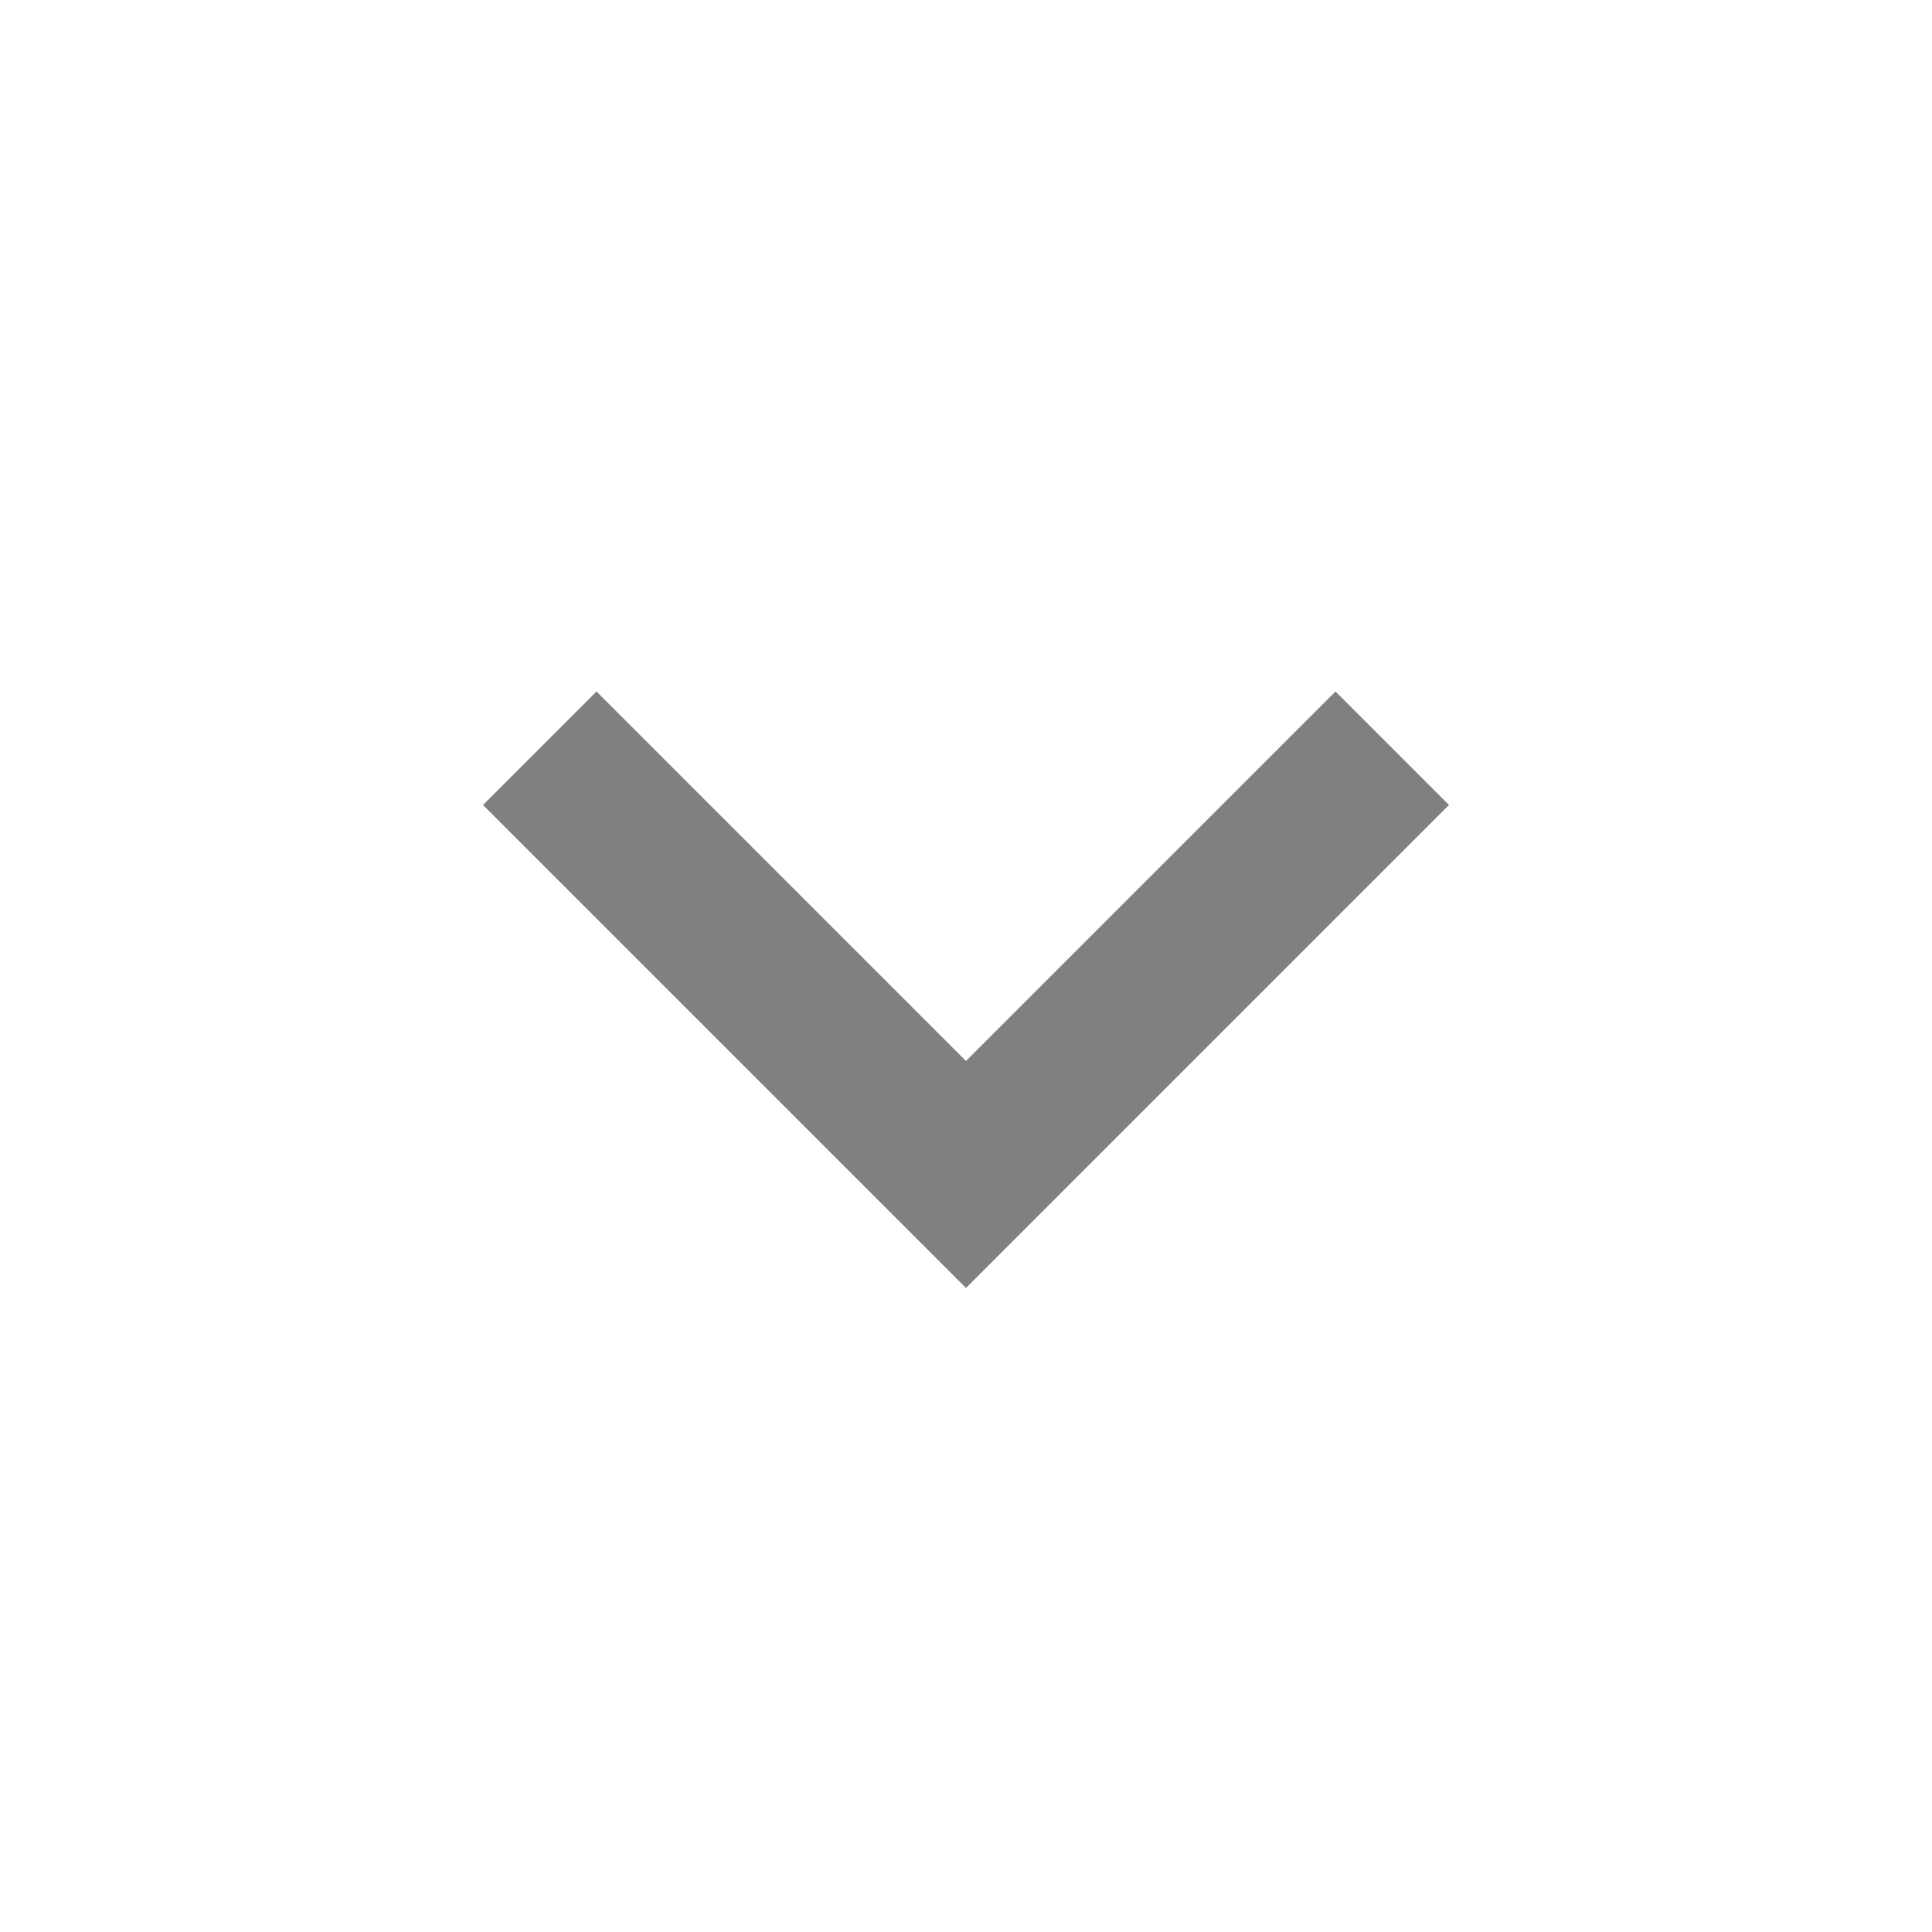
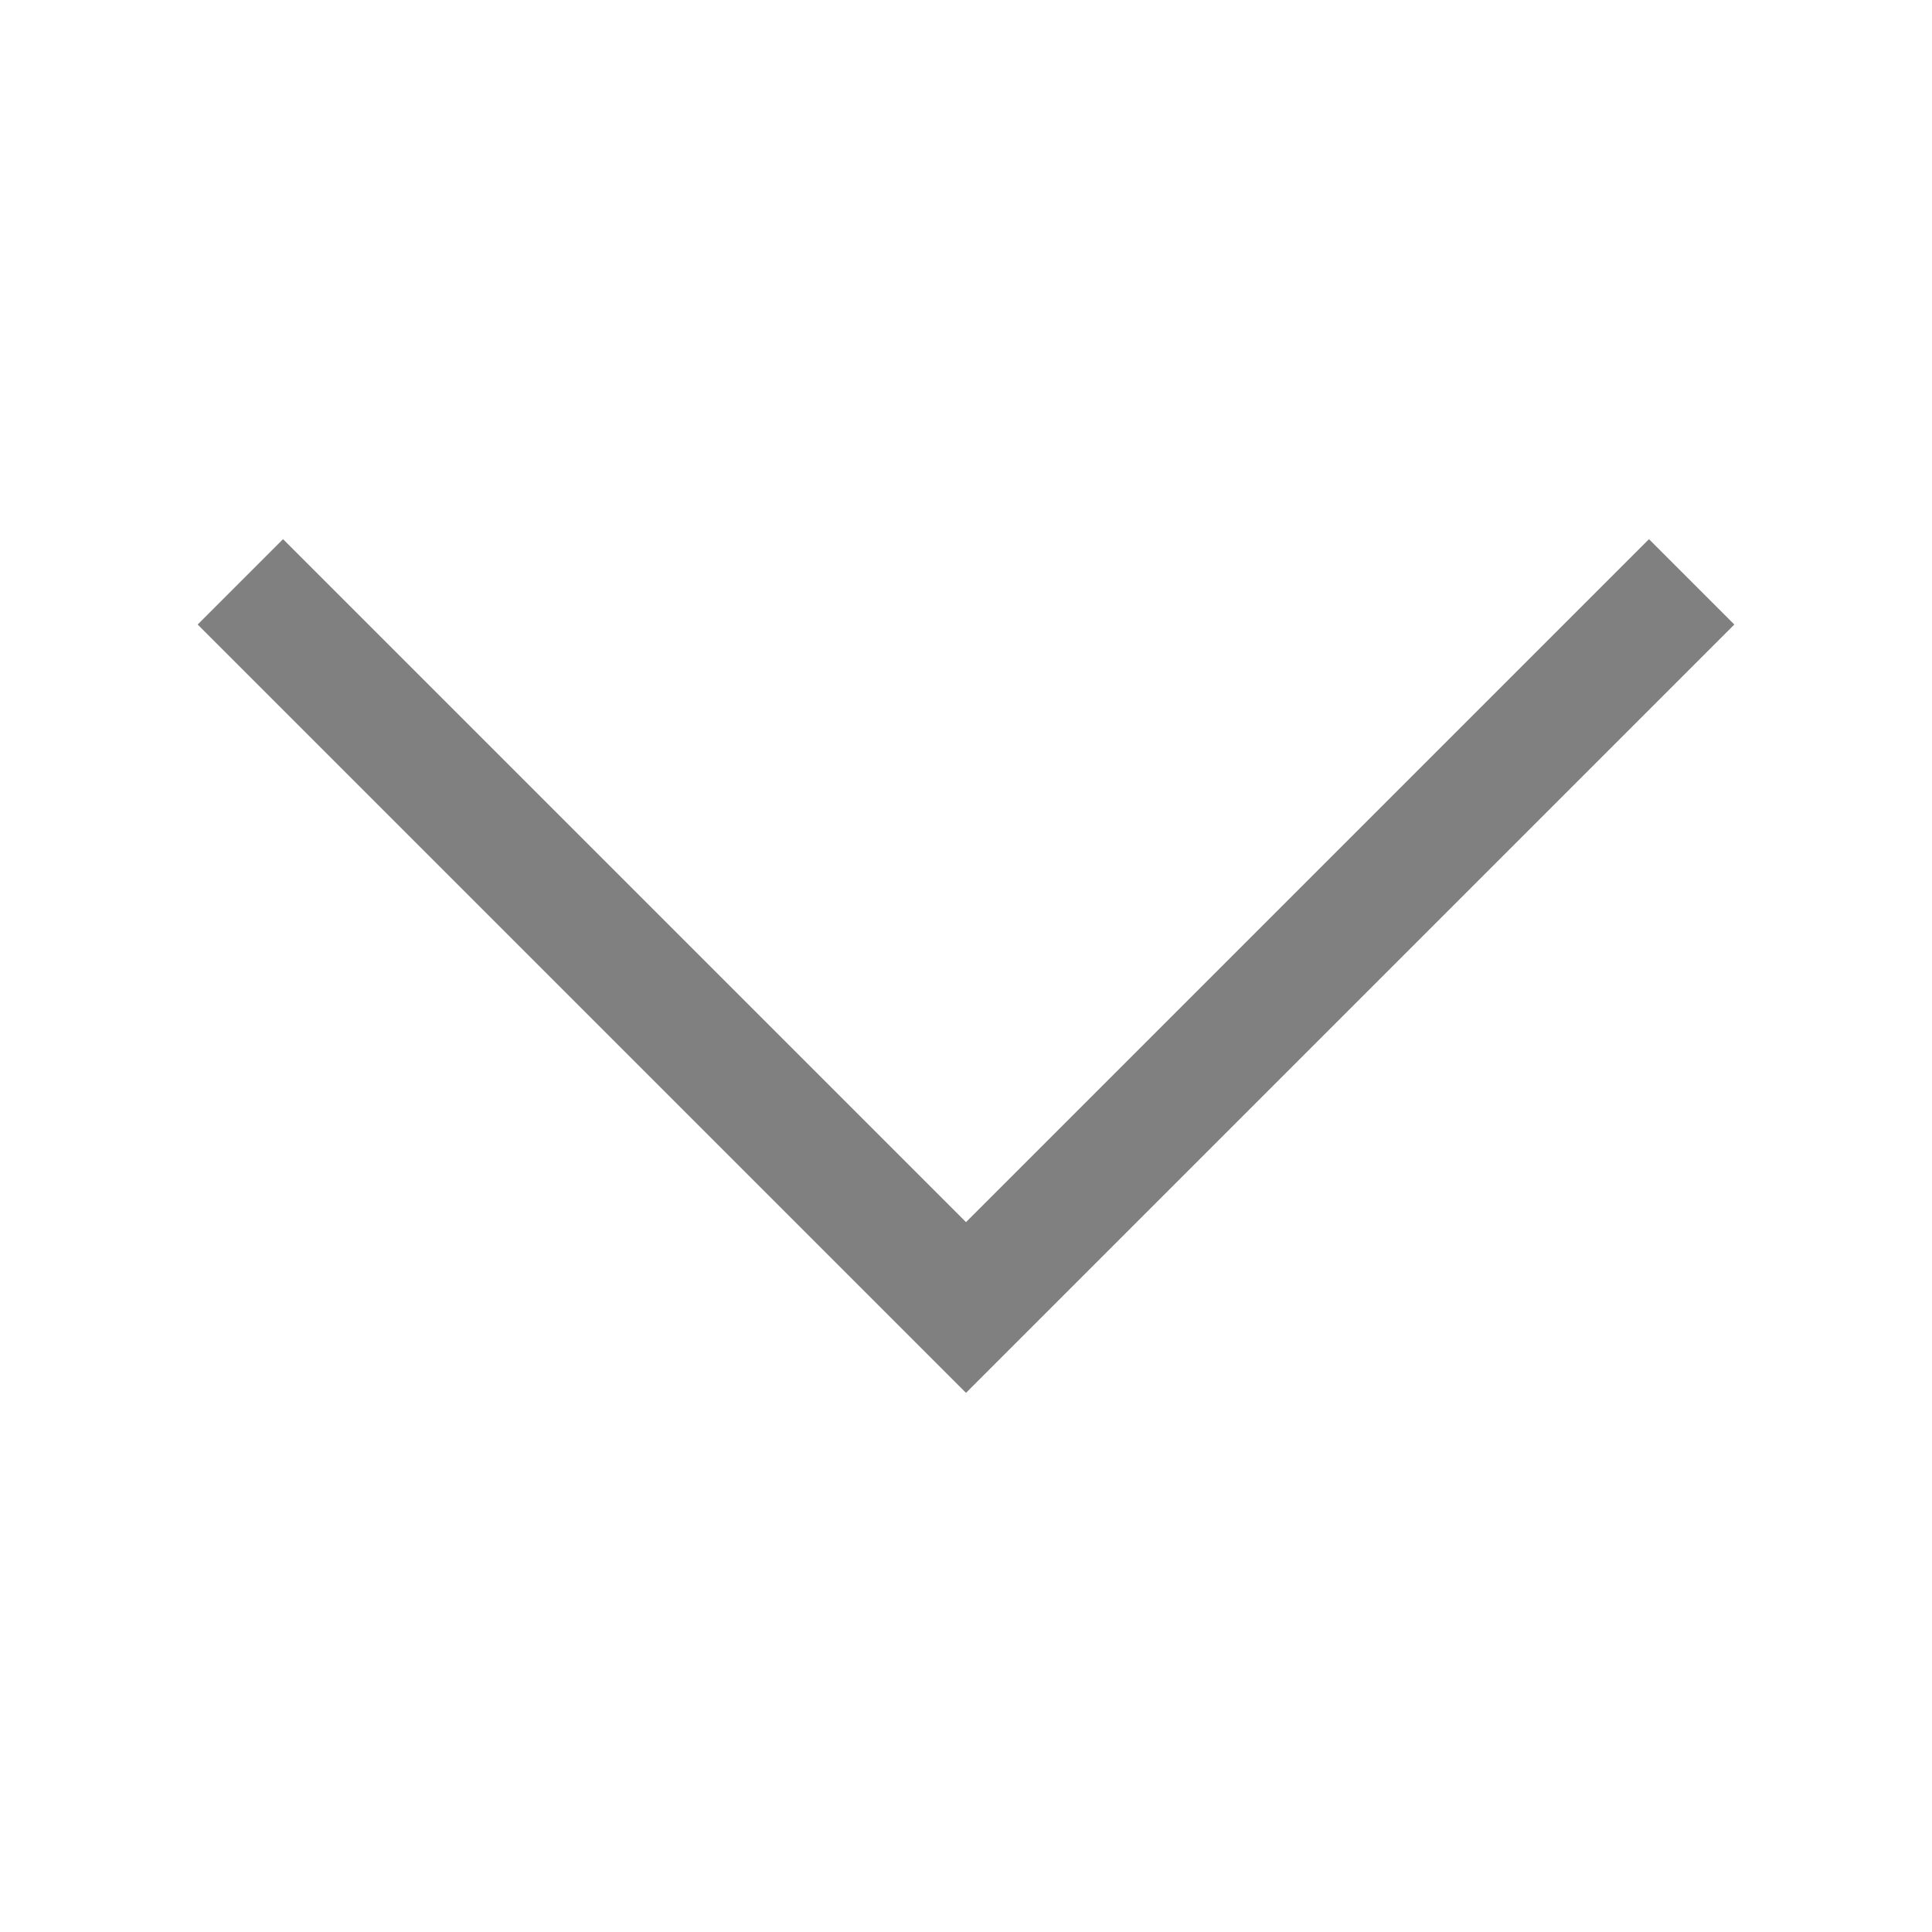
- <svg xmlns="http://www.w3.org/2000/svg" width="24" height="24" viewBox="0 0 24 24" fill="#808080">
-   <path d="m18 10-1.41-1.41-4.59 4.59-4.59-4.59-1.41 1.41l6 6z" />
+ <svg xmlns="http://www.w3.org/2000/svg" width="16" height="16" viewBox="0 0 16 16" fill="#808080" version="1.1" id="svg4">
+   <defs id="defs8" />
+   <path d="m 8,11.535 -6.363,-6.363 0.707,-0.707 5.656,5.656 5.656,-5.656 0.707,0.707 -5.656,5.656 z" id="path231" />
</svg>
